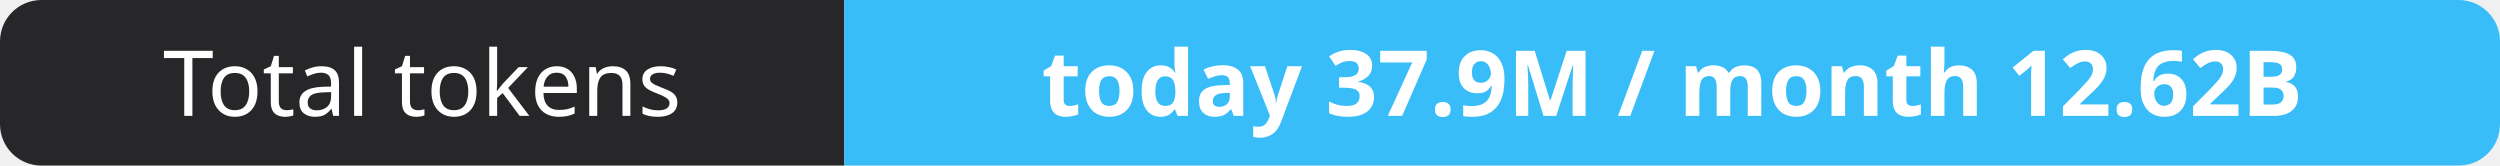
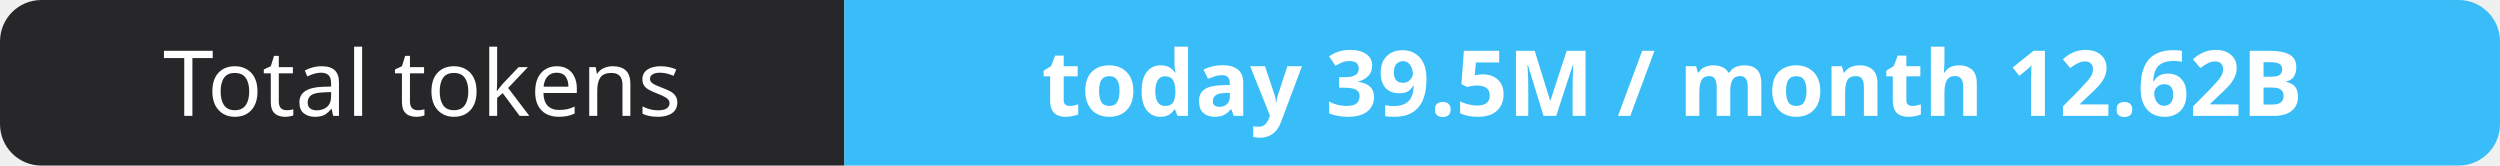
- <svg xmlns="http://www.w3.org/2000/svg" width="302" height="20" role="img" aria-label="Total tokens: today 37.9M / month 12.62B">
+ <svg xmlns="http://www.w3.org/2000/svg" width="302" height="20" role="img" aria-label="Total tokens: today 39.5M / month 12.62B">
  <clipPath id="r">
    <rect width="302" height="20" rx="5" fill="#fff" />
  </clipPath>
  <g clip-path="url(#r)">
    <rect width="102" height="20" fill="#27272a" />
    <rect x="102" width="200" height="20" fill="#38bdf8" />
  </g>
  <g fill="#fff" text-anchor="middle" font-family="Verdana,Geneva,sans-serif" font-size="11">
    <text x="51.0" y="14">Total tokens</text>
-     <text x="202.0" y="14" font-weight="700">today 37.9M / month 12.62B</text>
+     <text x="202.0" y="14" font-weight="700">today 39.5M / month 12.62B</text>
  </g>
</svg>
